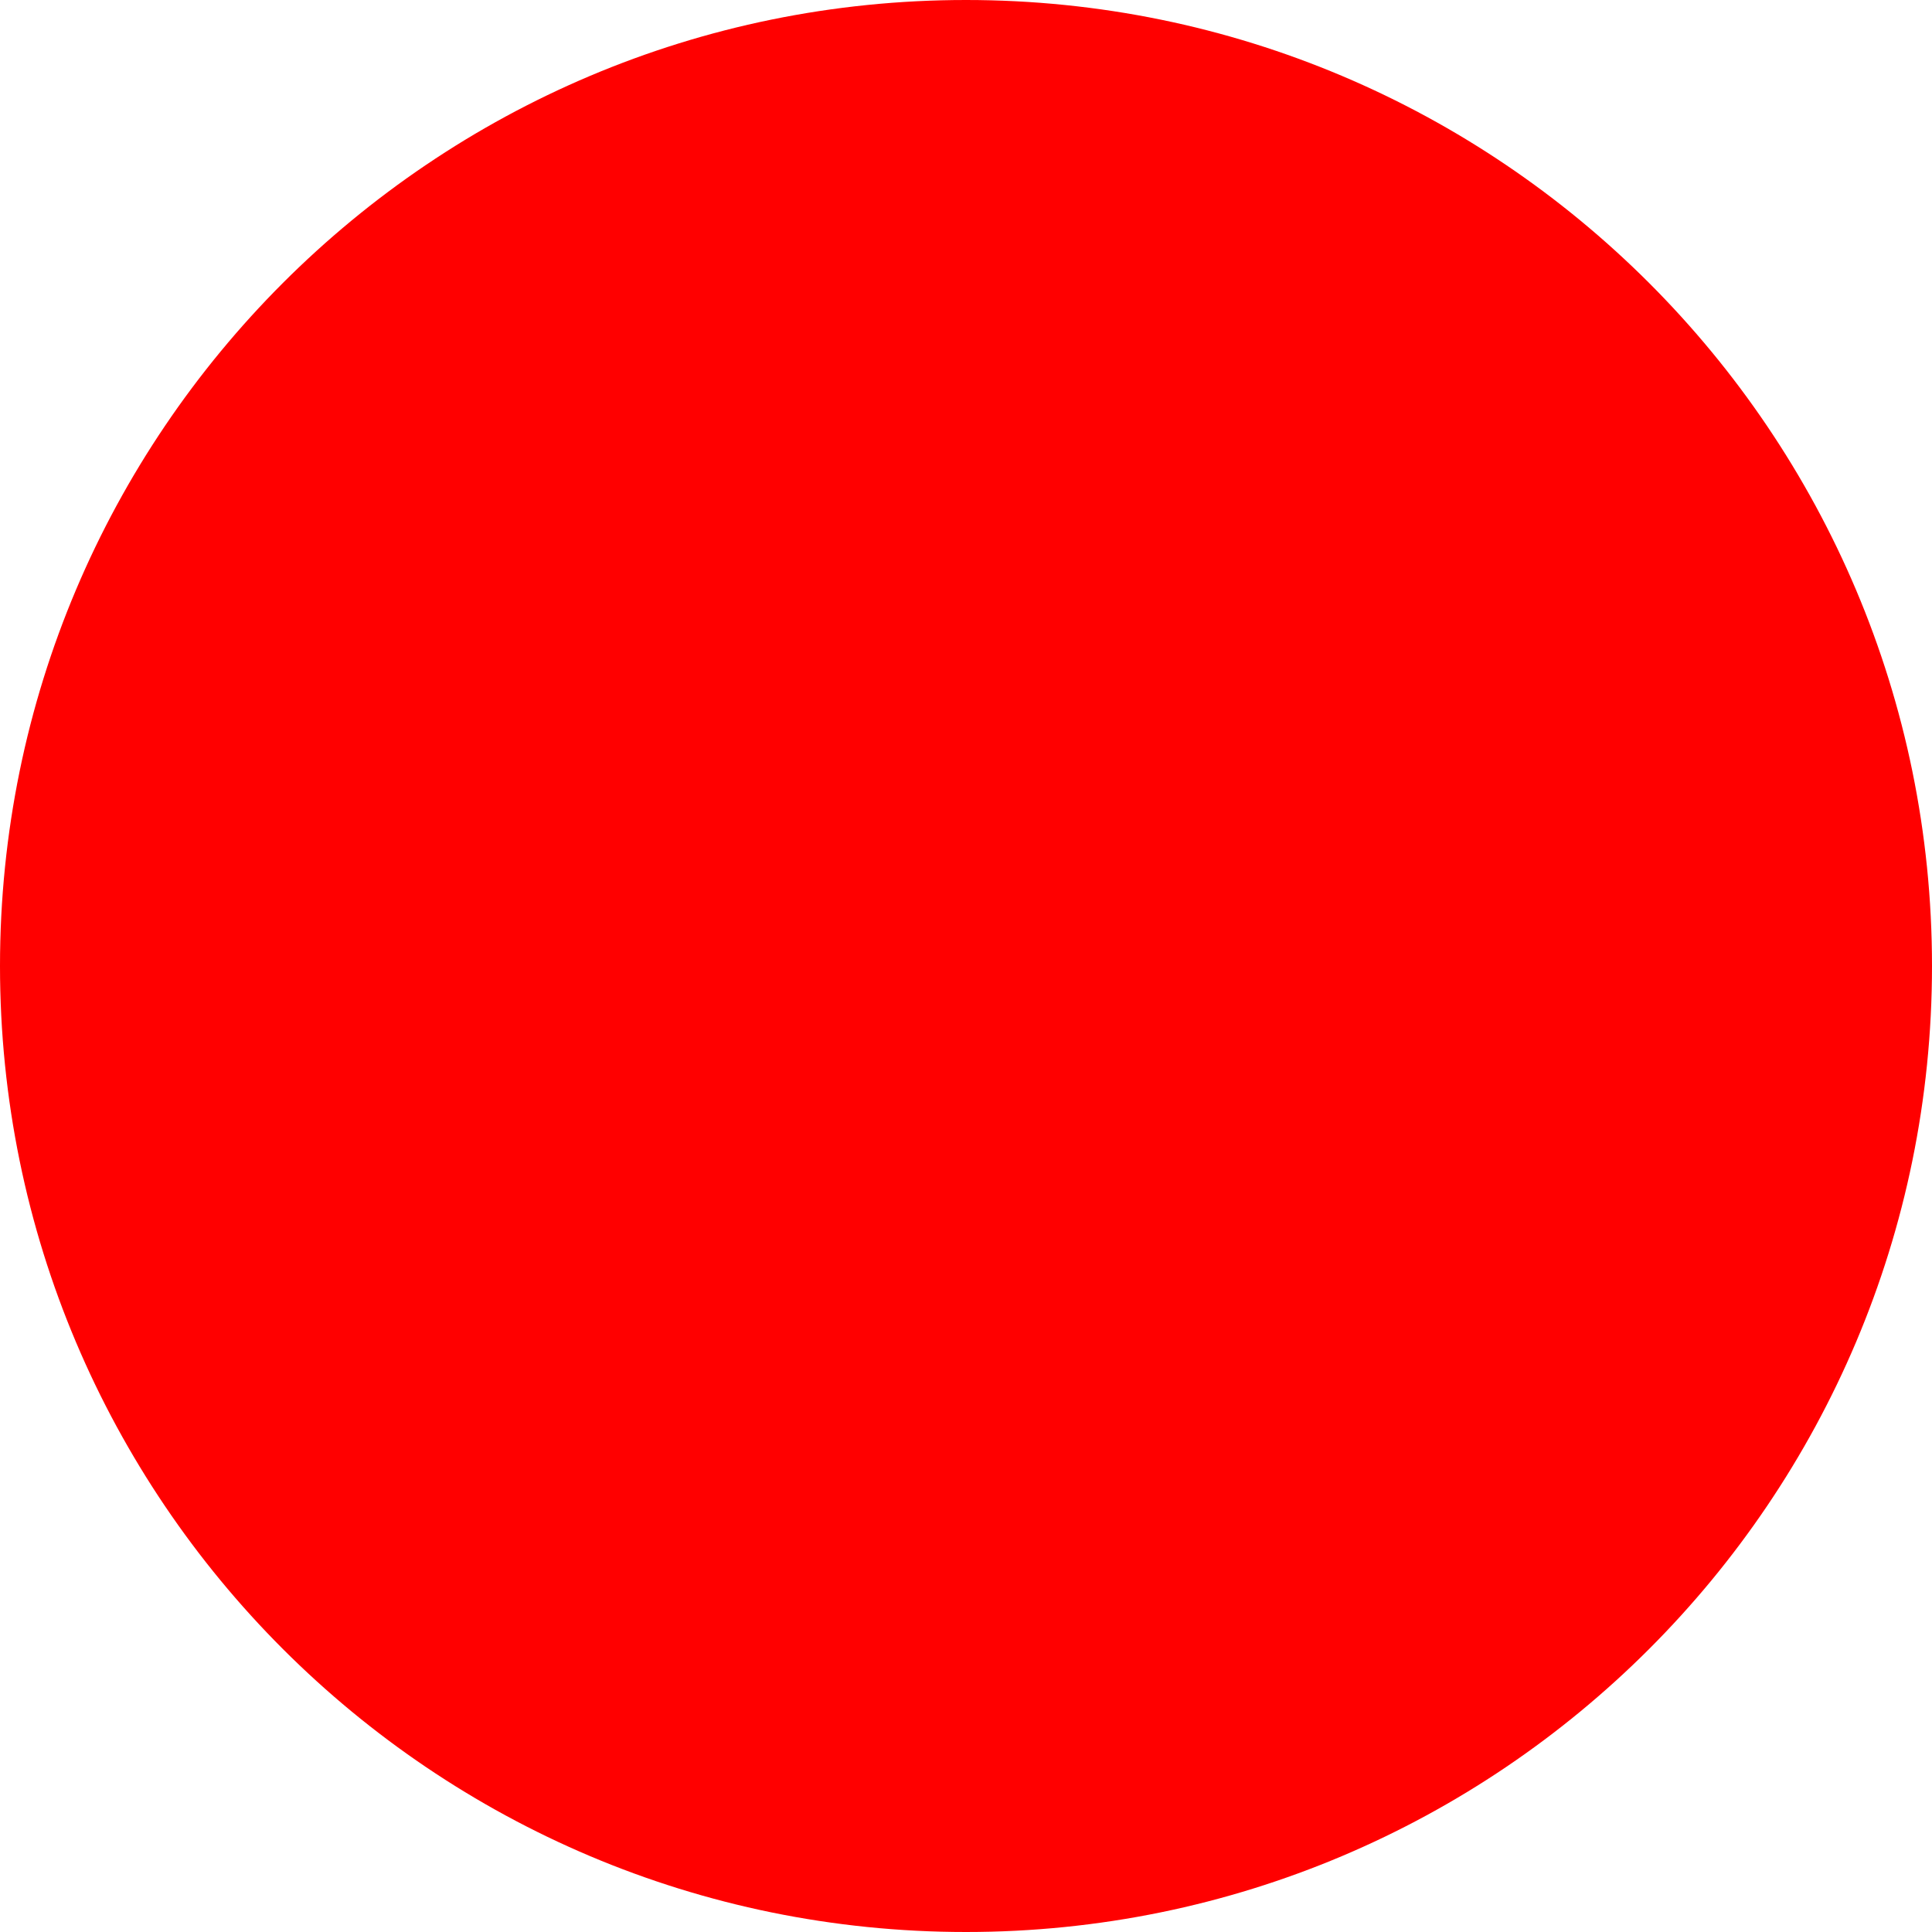
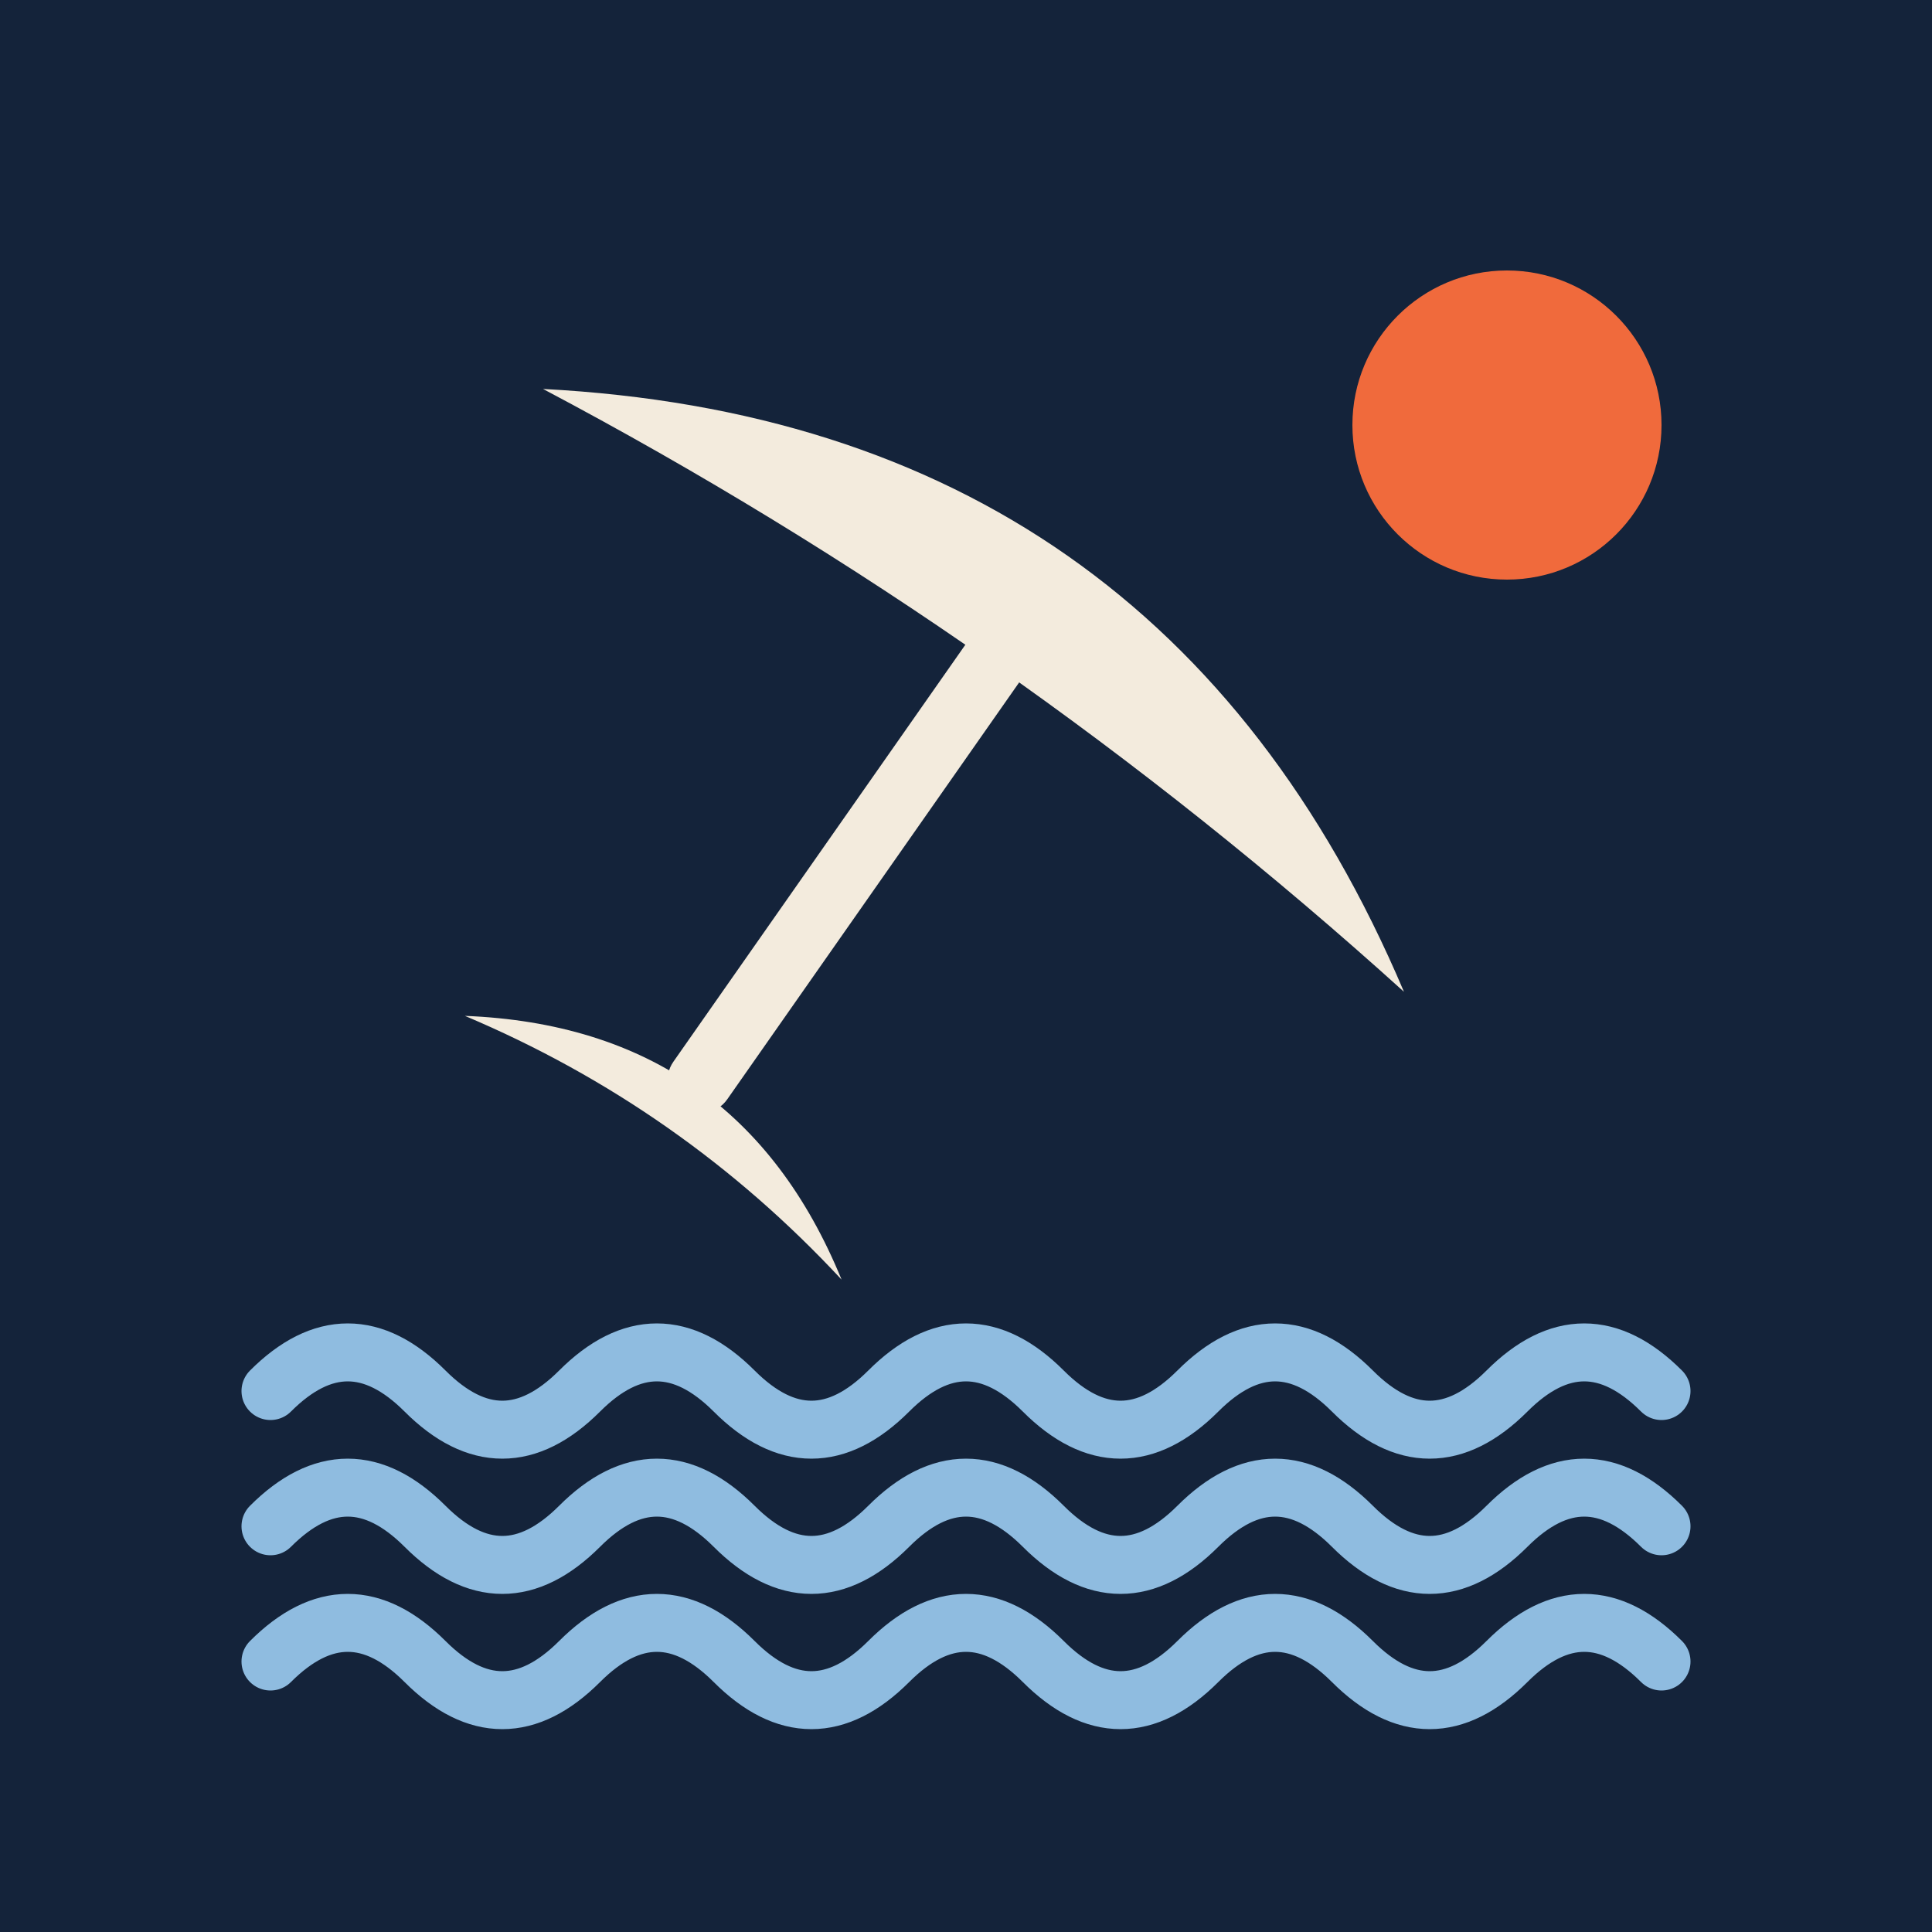
- <svg xmlns="http://www.w3.org/2000/svg" width="512" height="512">
-   <circle cx="256" cy="256" r="256" fill="red" />
+ <svg xmlns="http://www.w3.org/2000/svg" viewBox="0 0 100 100">
+   <rect width="100" height="100" fill="#14233A" />
+   <circle cx="78" cy="22" r="8" fill="#F06A3C" />
+   <g transform="translate(46 42) rotate(35) scale(0.85) translate(-50 -55)" fill="#F3EBDD">
+     <path d="M18 46 Q50 26 82 46 Q50 42 18 46 Z" />
+     <rect x="48" y="37" width="4" height="40" rx="2" />
+     <path d="M36 80 Q50 71 64 80 Q50 77 36 80 Z" />
+   </g>
+   <path d="M14 72 q4 -4 8 0 t8 0 t8 0 t8 0 t8 0 t8 0 t8 0 t8 0 t8 0" stroke="#8FBCE0" stroke-width="3" stroke-linecap="round" fill="none" />
+   <path d="M14 79 q4 -4 8 0 t8 0 t8 0 t8 0 t8 0 t8 0 t8 0 t8 0 t8 0" stroke="#8FBCE0" stroke-width="3" stroke-linecap="round" fill="none" />
+   <path d="M14 86 q4 -4 8 0 t8 0 t8 0 t8 0 t8 0 t8 0 t8 0 t8 0 t8 0" stroke="#8FBCE0" stroke-width="3" stroke-linecap="round" fill="none" />
</svg>
